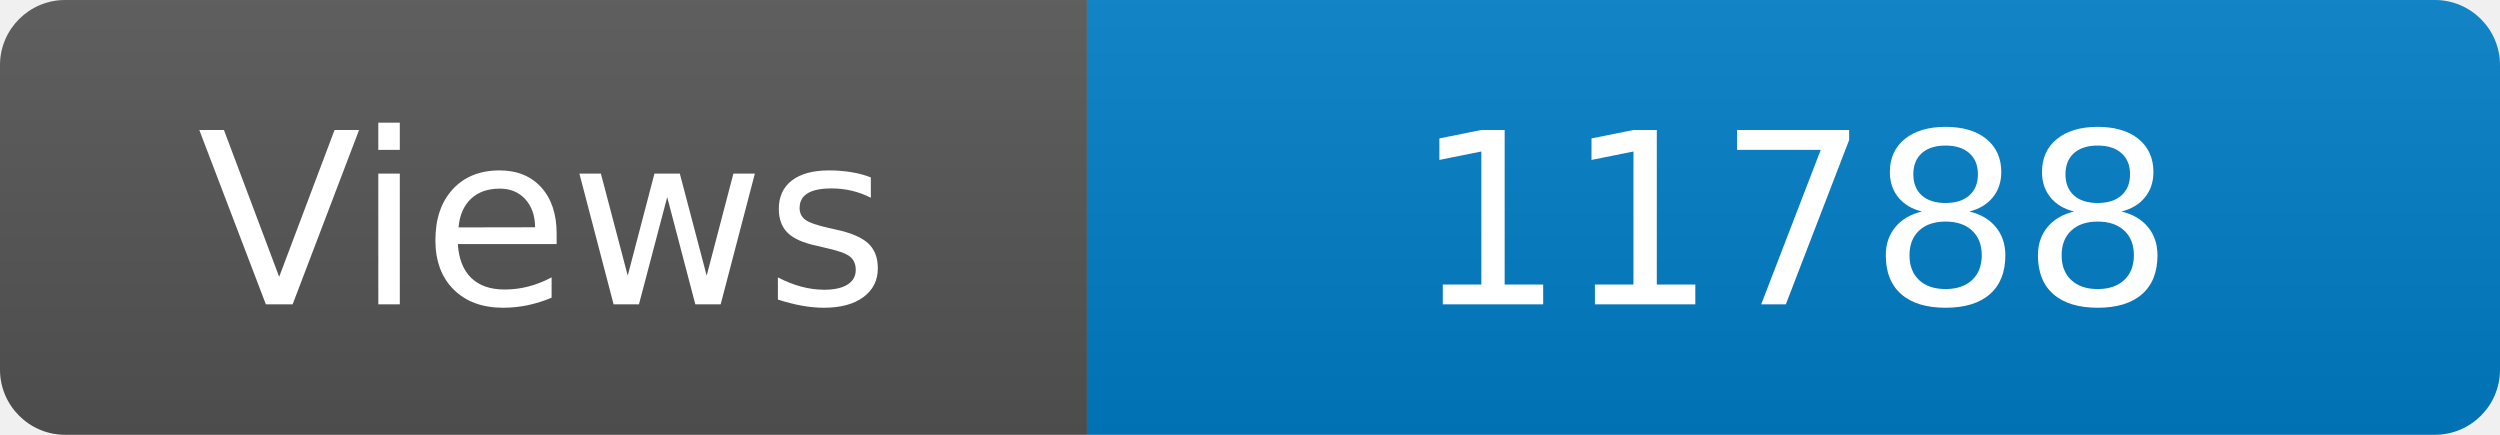
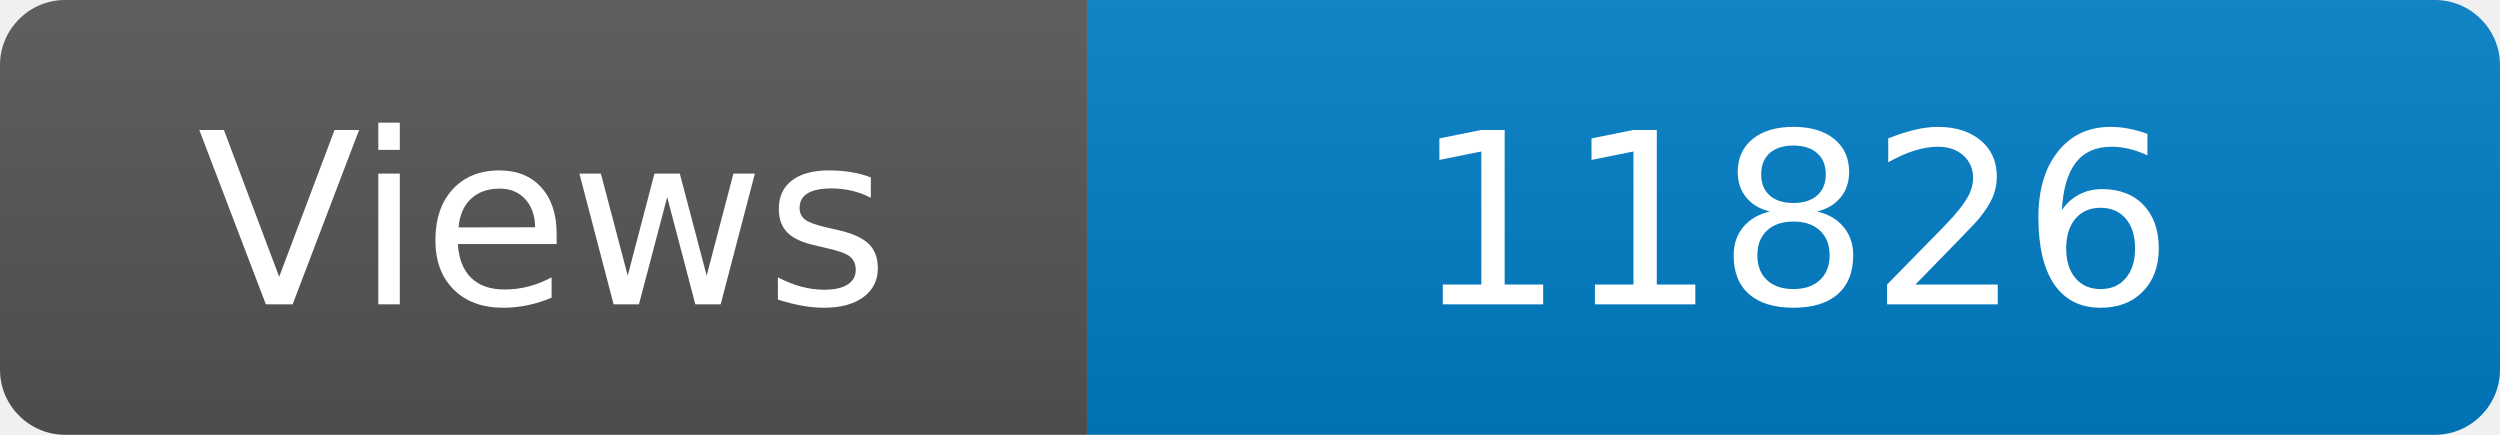
<svg xmlns="http://www.w3.org/2000/svg" width="115" height="20" role="img" aria-label="Maintained?: yes">
  <linearGradient id="s" x2="0" y2="100%">
    <stop offset="0" stop-color="#bbb" stop-opacity=".1" />
    <stop offset="1" stop-opacity=".1" />
  </linearGradient>
  <clipPath id="r">
    <rect width="115" height="20" rx="3" fill="#fff" />
  </clipPath>
  <g clip-path="url(#r)">
    <rect width="50" height="20" fill="#555" />
    <rect x="50" width="160" height="20" fill="#007ec6" />
    <rect width="115" height="20" fill="url(#s)" />
  </g>
  <g fill="#fff" text-anchor="middle" font-family="Verdana,Geneva,DejaVu Sans,sans-serif" font-size="110">
    <text x="250" y="140" transform="scale(.1)" fill="#fff">Views</text>
-     <text x="825" y="140" transform="scale(.1)" fill="#fff">11788</text>
+     <text x="825" y="140" transform="scale(.1)" fill="#fff">11826</text>
  </g>
</svg>
